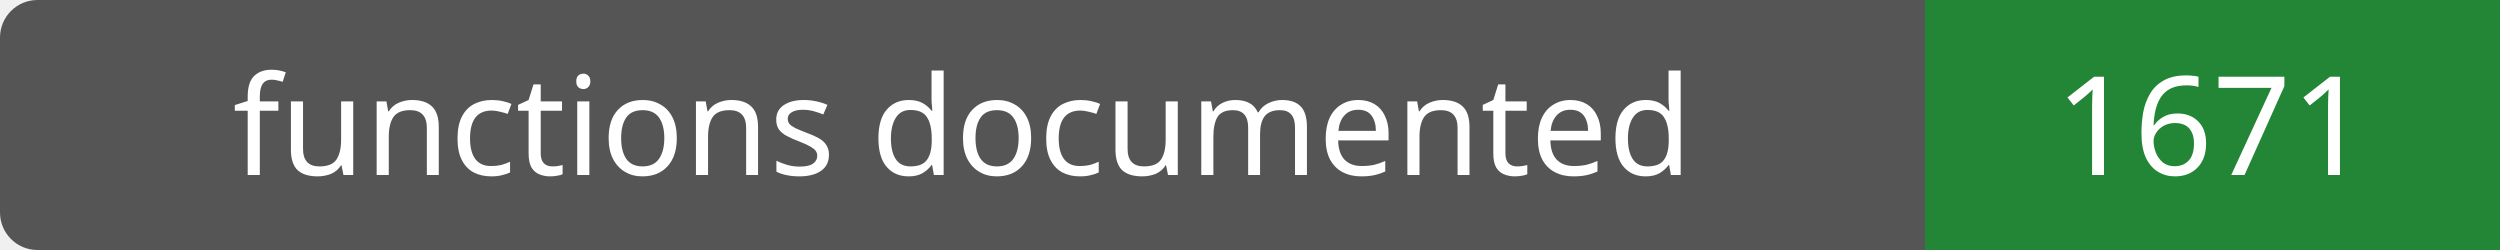
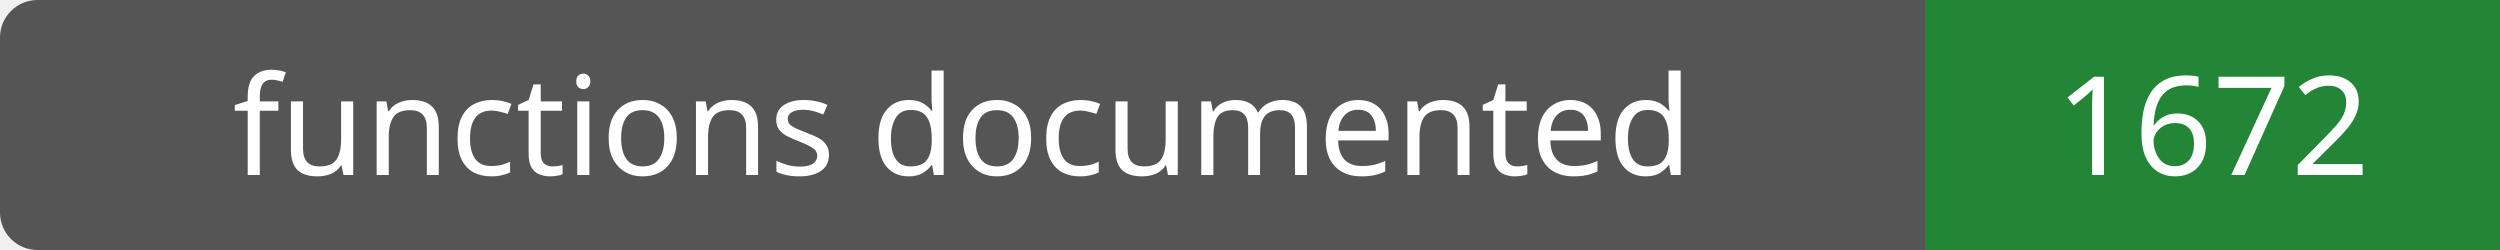
- <svg xmlns="http://www.w3.org/2000/svg" width="200" height="20" role="img" aria-label="functions documented: 1671">
+ <svg xmlns="http://www.w3.org/2000/svg" width="200" height="20" role="img" aria-label="functions documented: 1672">
  <rect width="200" height="20" rx="3" fill="#555" />
  <path fill="#238636" d="M154 0h46v20H154z" />
  <g fill="#fff" text-anchor="middle" font-family="Verdana,sans-serif" font-size="11">
    <text x="77.0" y="14">functions documented</text>
-     <text x="177.0" y="14">1671</text>
+     <text x="177.0" y="14">1672</text>
  </g>
</svg>
